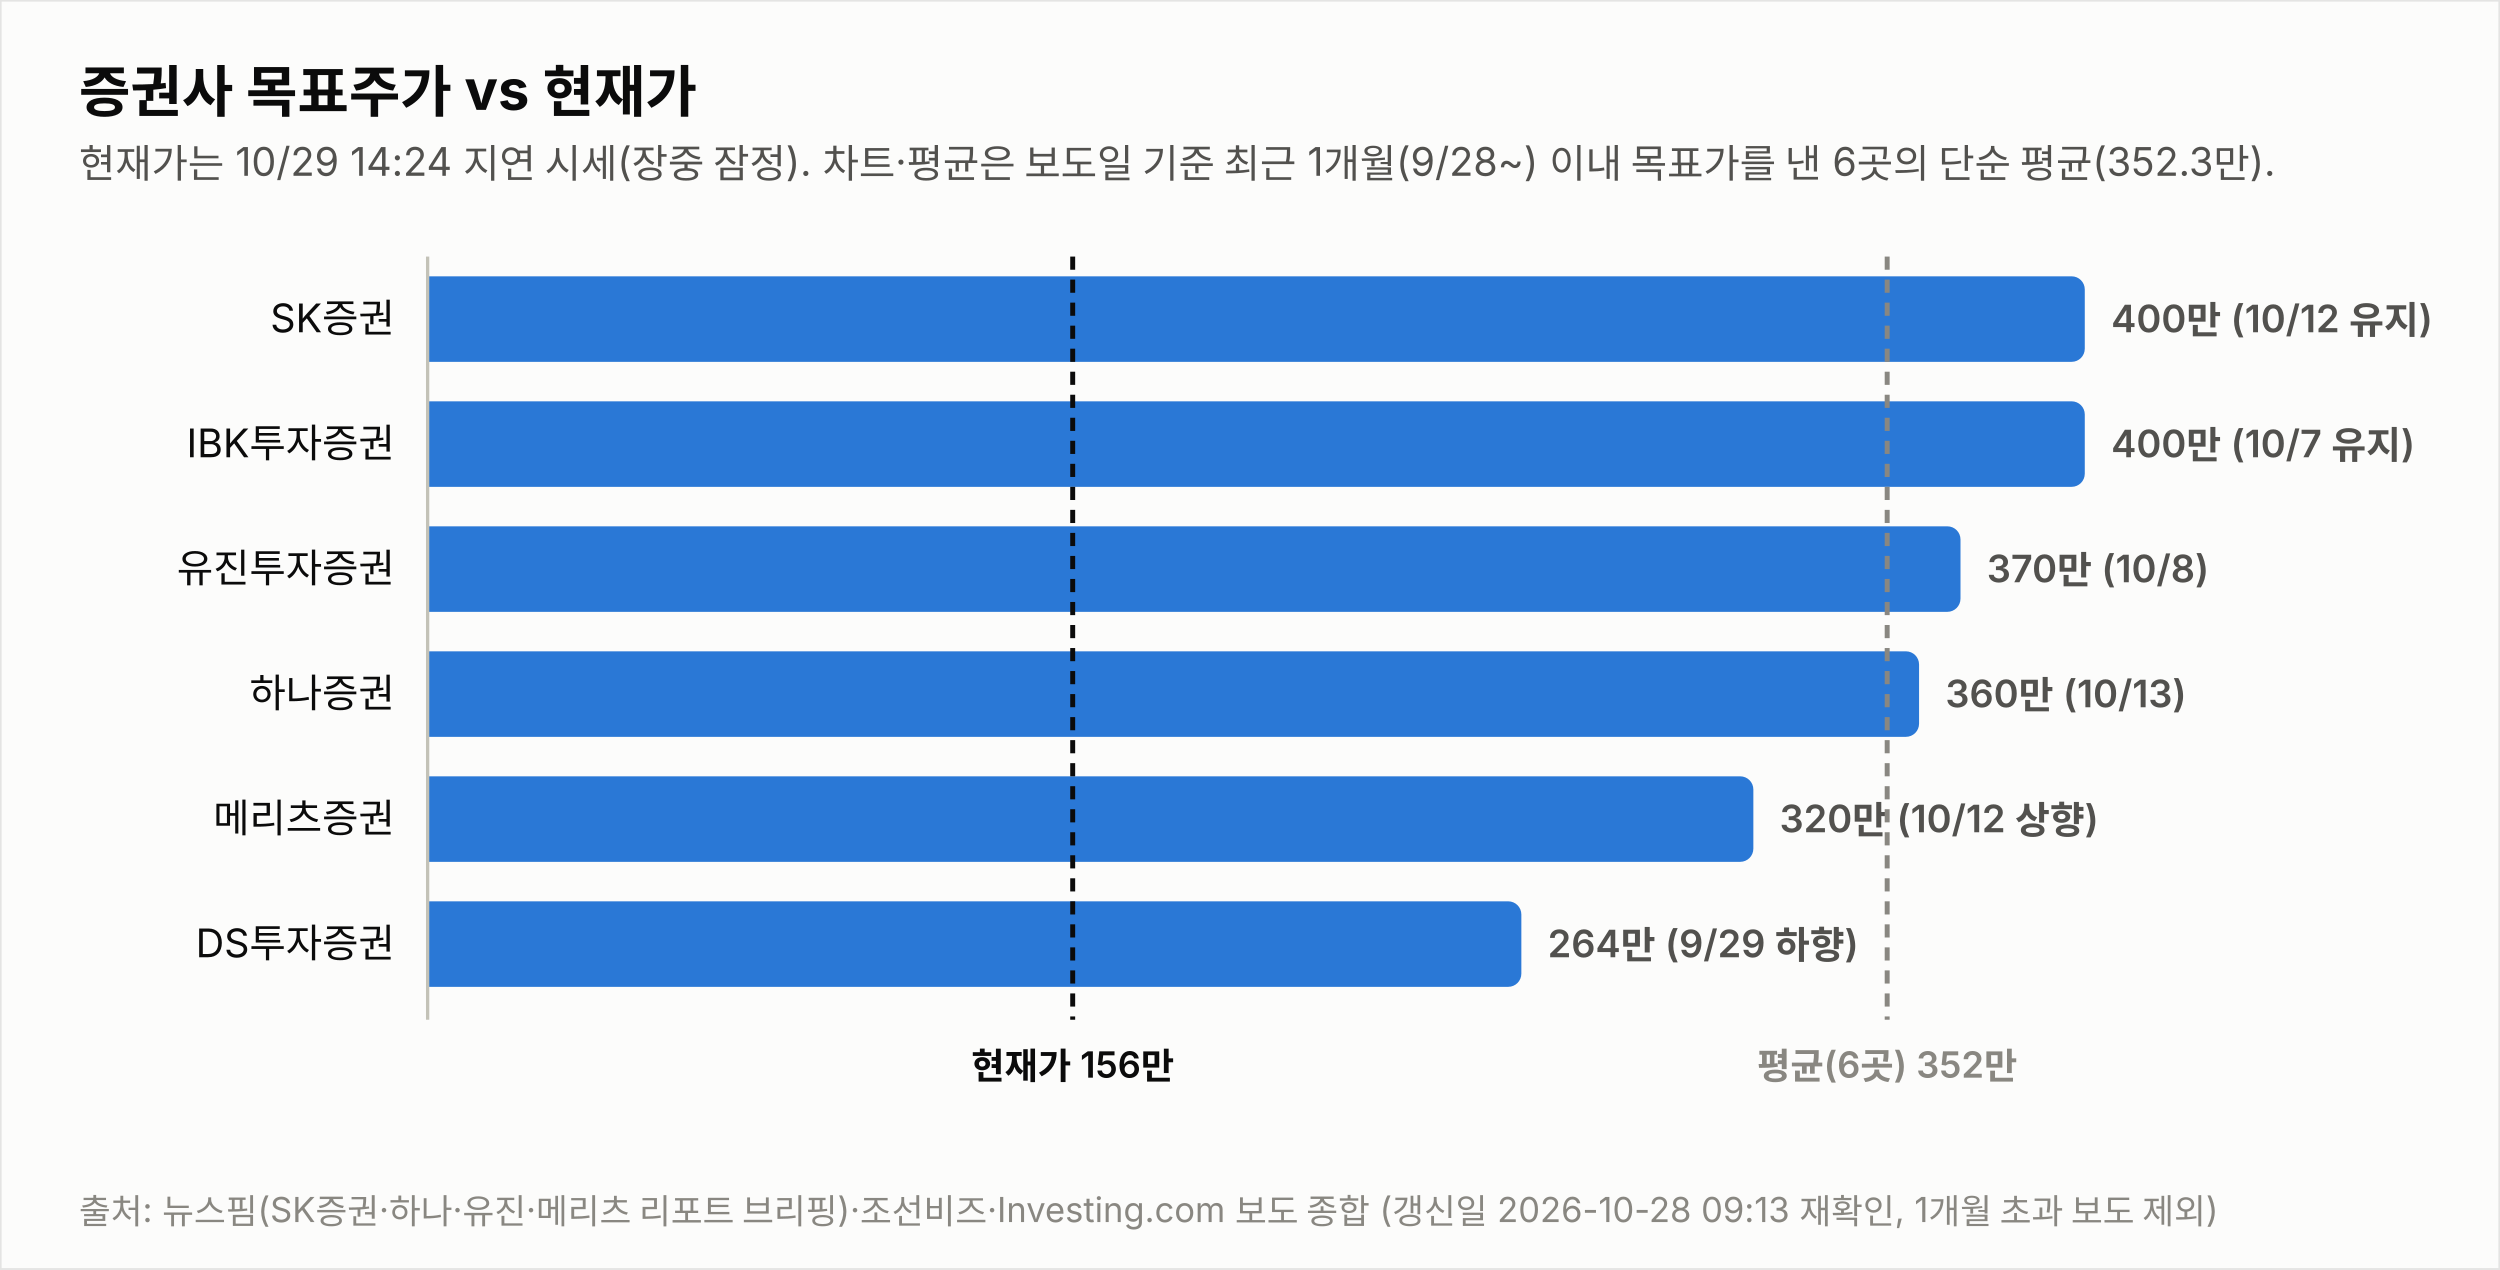
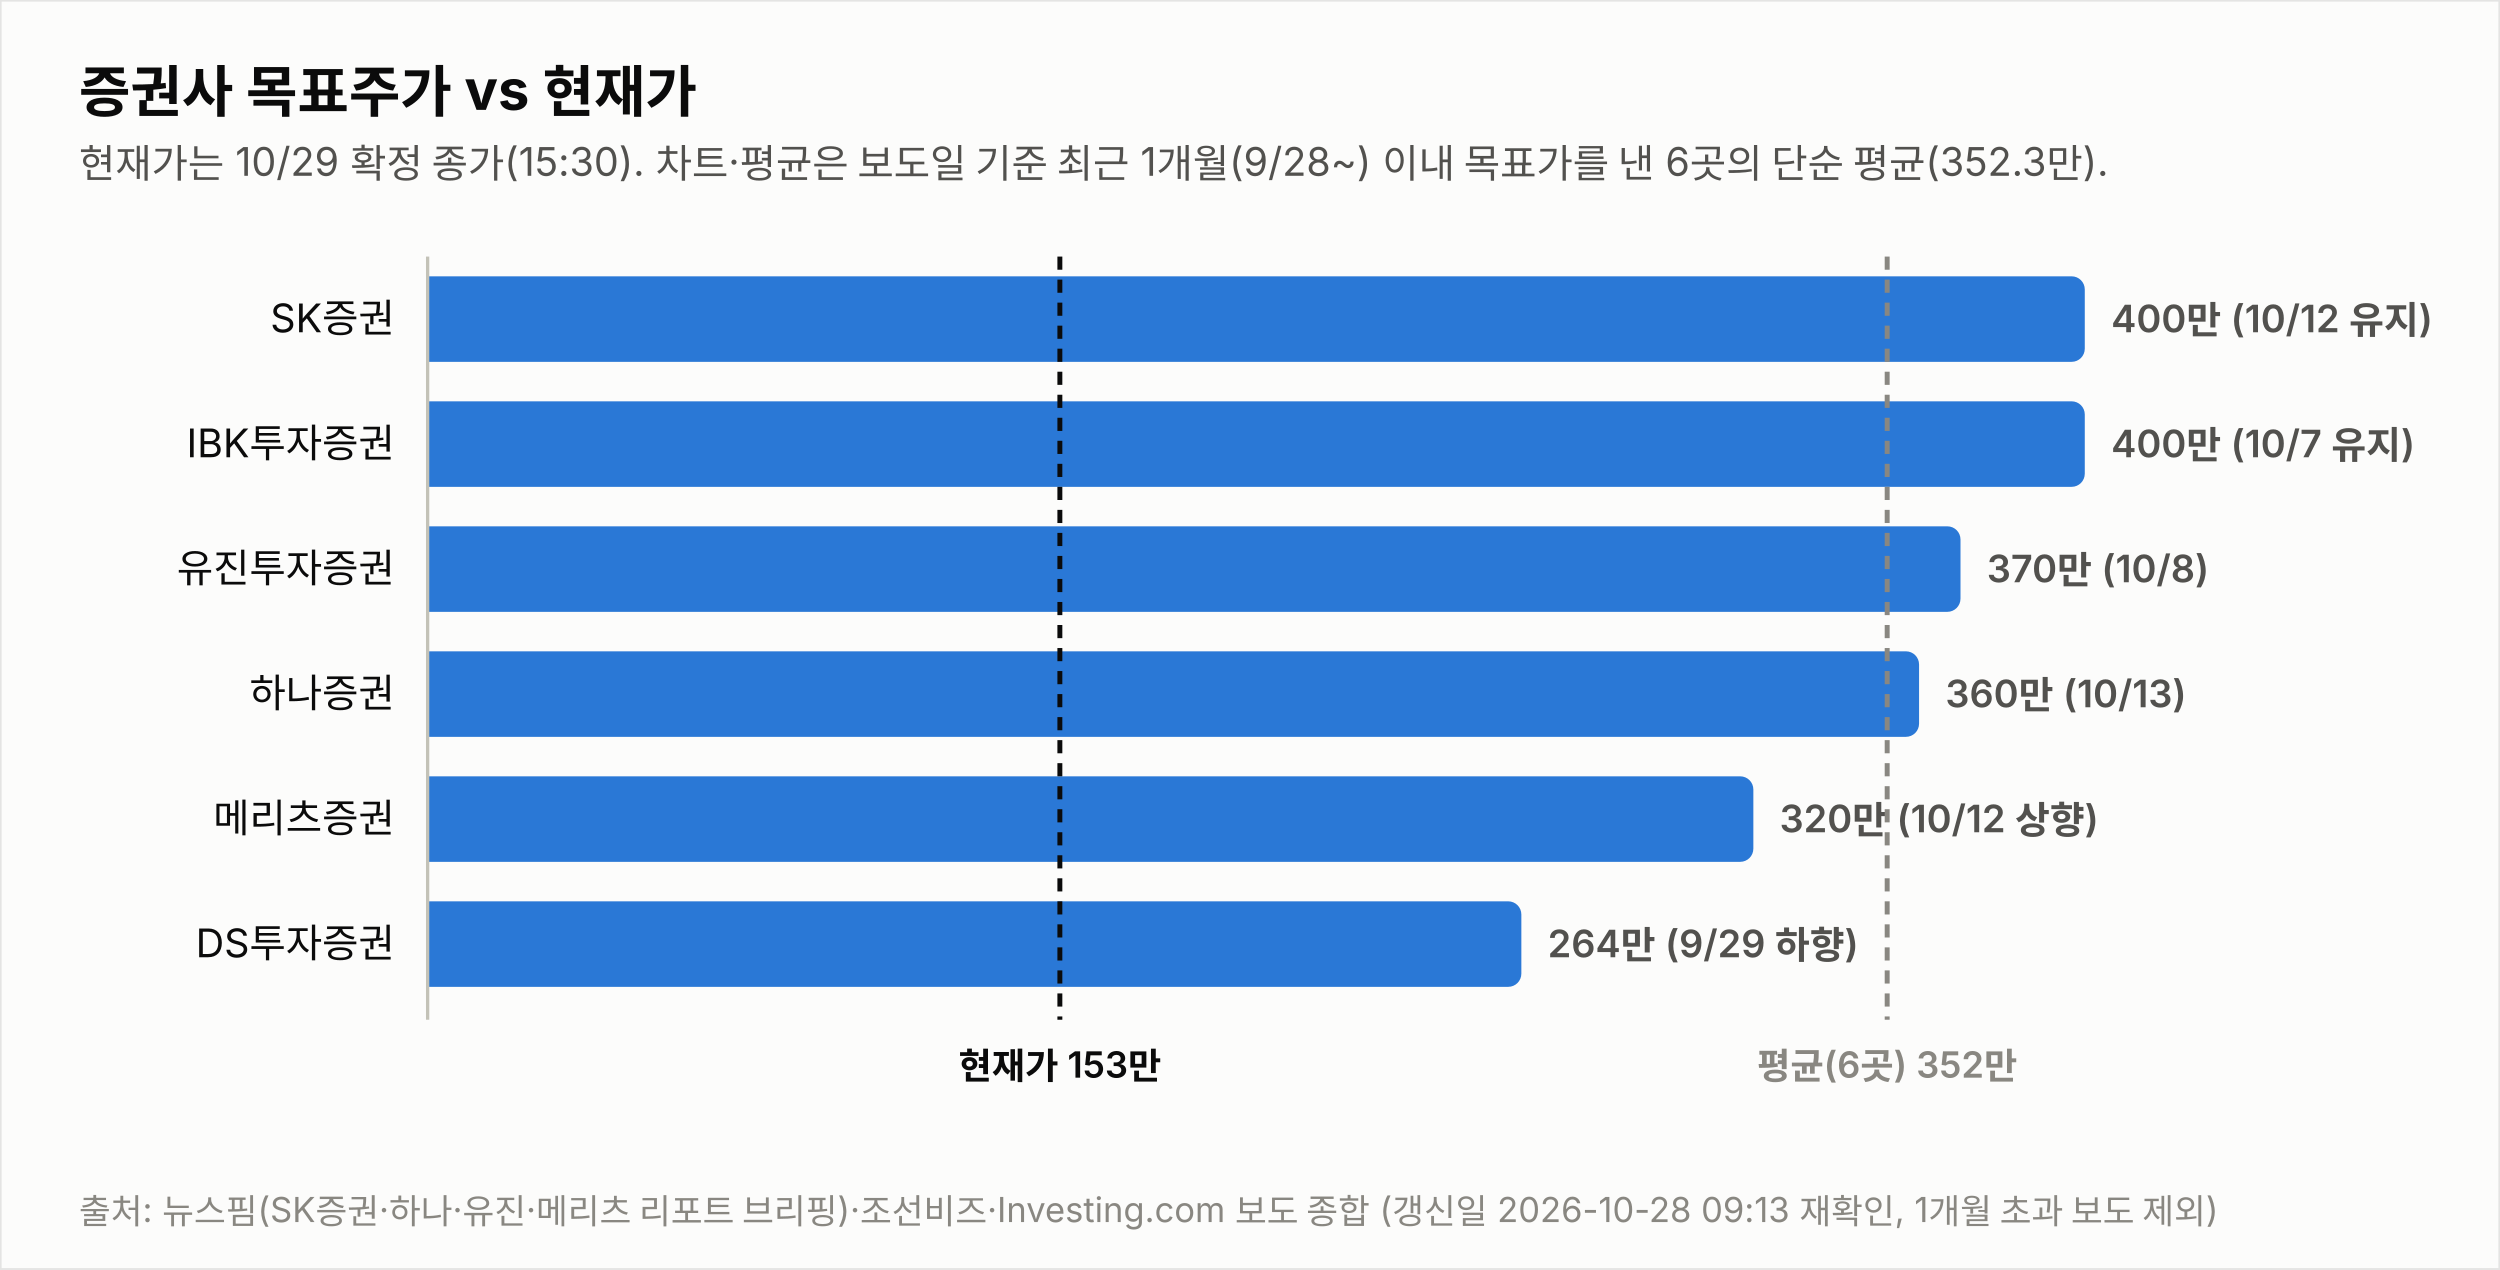
<svg xmlns="http://www.w3.org/2000/svg" width="760" height="386" viewBox="0 0 760 386" font-family="system-ui,-apple-system,&quot;Segoe UI&quot;,&quot;Malgun Gothic&quot;,&quot;Apple SD Gothic Neo&quot;,sans-serif">
  <rect width="760" height="386" fill="#fcfcfb" stroke="rgba(11,11,11,0.10)" />
  <text x="24" y="34" font-size="17" font-weight="700" fill="#0b0b0b">증권사 목표주가 vs 현재가</text>
-   <text x="24" y="54" font-size="12" fill="#52514e">현재가는 10/29 14:24 지연 시세(장중 잠정). 차트·평균은 보도일 기준 최근 1개월(9/28~) 이내 목표가를 낸 6곳의 단순 평균(352.3만).</text>
+   <text x="24" y="54" font-size="12" fill="#52514e">현재가는 10/29 확정 종가(15:30). 차트·평균은 보도일 기준 최근 1개월(9/28~) 이내 목표가를 낸 6곳의 단순 평균(352.3만).</text>
  <text x="120" y="101.0" font-size="12" fill="#0b0b0b" text-anchor="end">SK증권</text>
  <path d="M130,84 h499.774 a4,4 0 0 1 4,4 v18 a4,4 0 0 1 -4,4 h-499.774 z" fill="#2a78d6" opacity="1.0" />
  <text x="641.8" y="101.0" font-size="11.5" font-weight="600" fill="#52514e" style="font-variant-numeric:tabular-nums">400만 (10/12 유지)</text>
  <text x="120" y="139.0" font-size="12" fill="#0b0b0b" text-anchor="end">IBK투자증권</text>
  <path d="M130,122 h499.774 a4,4 0 0 1 4,4 v18 a4,4 0 0 1 -4,4 h-499.774 z" fill="#2a78d6" opacity="1.0" />
  <text x="641.8" y="139.0" font-size="11.5" font-weight="600" fill="#52514e" style="font-variant-numeric:tabular-nums">400만 (10/7 유지)</text>
  <text x="120" y="177.0" font-size="12" fill="#0b0b0b" text-anchor="end">유진투자증권</text>
  <path d="M130,160 h461.991 a4,4 0 0 1 4,4 v18 a4,4 0 0 1 -4,4 h-461.991 z" fill="#2a78d6" opacity="1.0" />
  <text x="604.0" y="177.0" font-size="11.5" font-weight="600" fill="#52514e" style="font-variant-numeric:tabular-nums">370만 (10/8)</text>
  <text x="120" y="215.0" font-size="12" fill="#0b0b0b" text-anchor="end">하나증권</text>
  <path d="M130,198 h449.396 a4,4 0 0 1 4,4 v18 a4,4 0 0 1 -4,4 h-449.396 z" fill="#2a78d6" opacity="1.0" />
  <text x="591.4" y="215.0" font-size="11.5" font-weight="600" fill="#52514e" style="font-variant-numeric:tabular-nums">360만 (10/13)</text>
  <text x="120" y="253.0" font-size="12" fill="#0b0b0b" text-anchor="end">메리츠증권</text>
  <path d="M130,236 h399.019 a4,4 0 0 1 4,4 v18 a4,4 0 0 1 -4,4 h-399.019 z" fill="#2a78d6" opacity="1.0" />
  <text x="541.0" y="253.0" font-size="11.5" font-weight="600" fill="#52514e" style="font-variant-numeric:tabular-nums">320만 (10/12 상향)</text>
  <text x="120" y="291.0" font-size="12" fill="#0b0b0b" text-anchor="end">DS투자증권</text>
  <path d="M130,274 h328.491 a4,4 0 0 1 4,4 v18 a4,4 0 0 1 -4,4 h-328.491 z" fill="#2a78d6" opacity="1.0" />
  <text x="470.5" y="291.0" font-size="11.5" font-weight="600" fill="#52514e" style="font-variant-numeric:tabular-nums">264만 (9/29 하향)</text>
  <line x1="130" y1="78" x2="130" y2="310" stroke="#c3c2b7" stroke-width="1" />
-   <line x1="326.1" y1="78" x2="326.1" y2="310" stroke="#0b0b0b" stroke-width="1.5" stroke-dasharray="4 3" />
-   <text x="326.1" y="328" font-size="11" font-weight="600" fill="#0b0b0b" text-anchor="middle">현재가 156만</text>
+   <line x1="322.2" y1="78" x2="322.2" y2="310" stroke="#0b0b0b" stroke-width="1.5" stroke-dasharray="4 3" />
+   <text x="322.2" y="328" font-size="11" font-weight="600" fill="#0b0b0b" text-anchor="middle">현재가 153만</text>
  <line x1="573.7" y1="78" x2="573.7" y2="310" stroke="#898781" stroke-width="1.5" stroke-dasharray="4 3" />
  <text x="573.7" y="328" font-size="11" font-weight="600" fill="#898781" text-anchor="middle">평균(6곳) 352만</text>
  <text x="24" y="372" font-size="10.5" fill="#898781">출처: 뉴스핌(SK증권·하나·유진·메리츠 리포트 브리핑)·조선비즈·Investing.com 보도 종합 (갱신일 2026-10-28 09:13 재확인, 1개월 초과 보도 제외)</text>
</svg>
